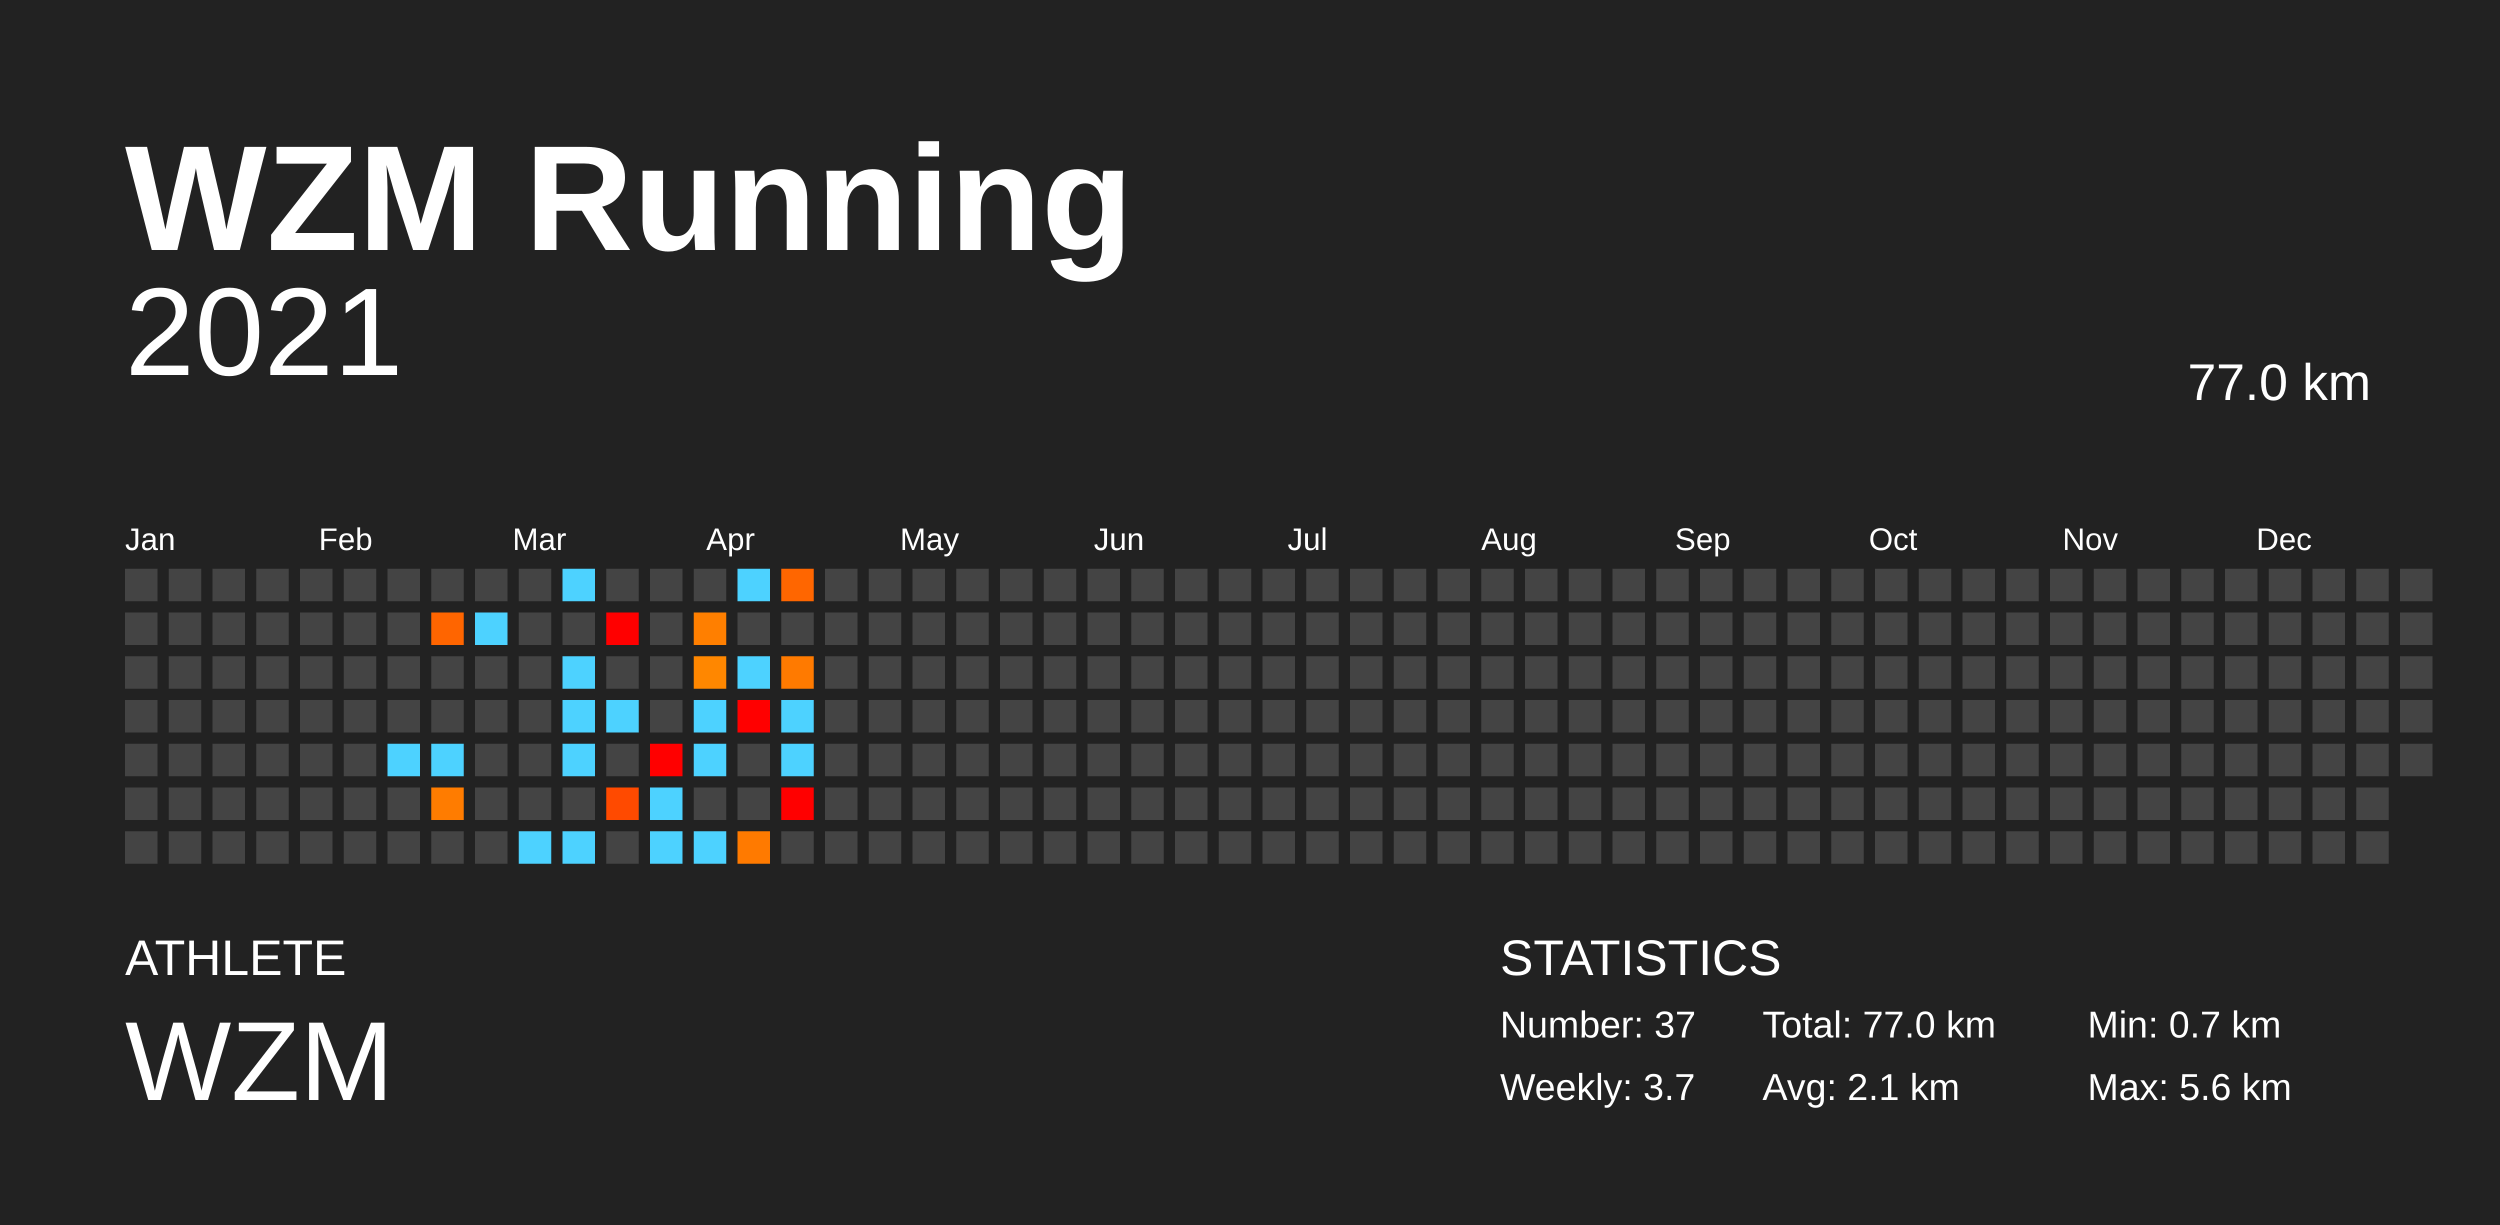
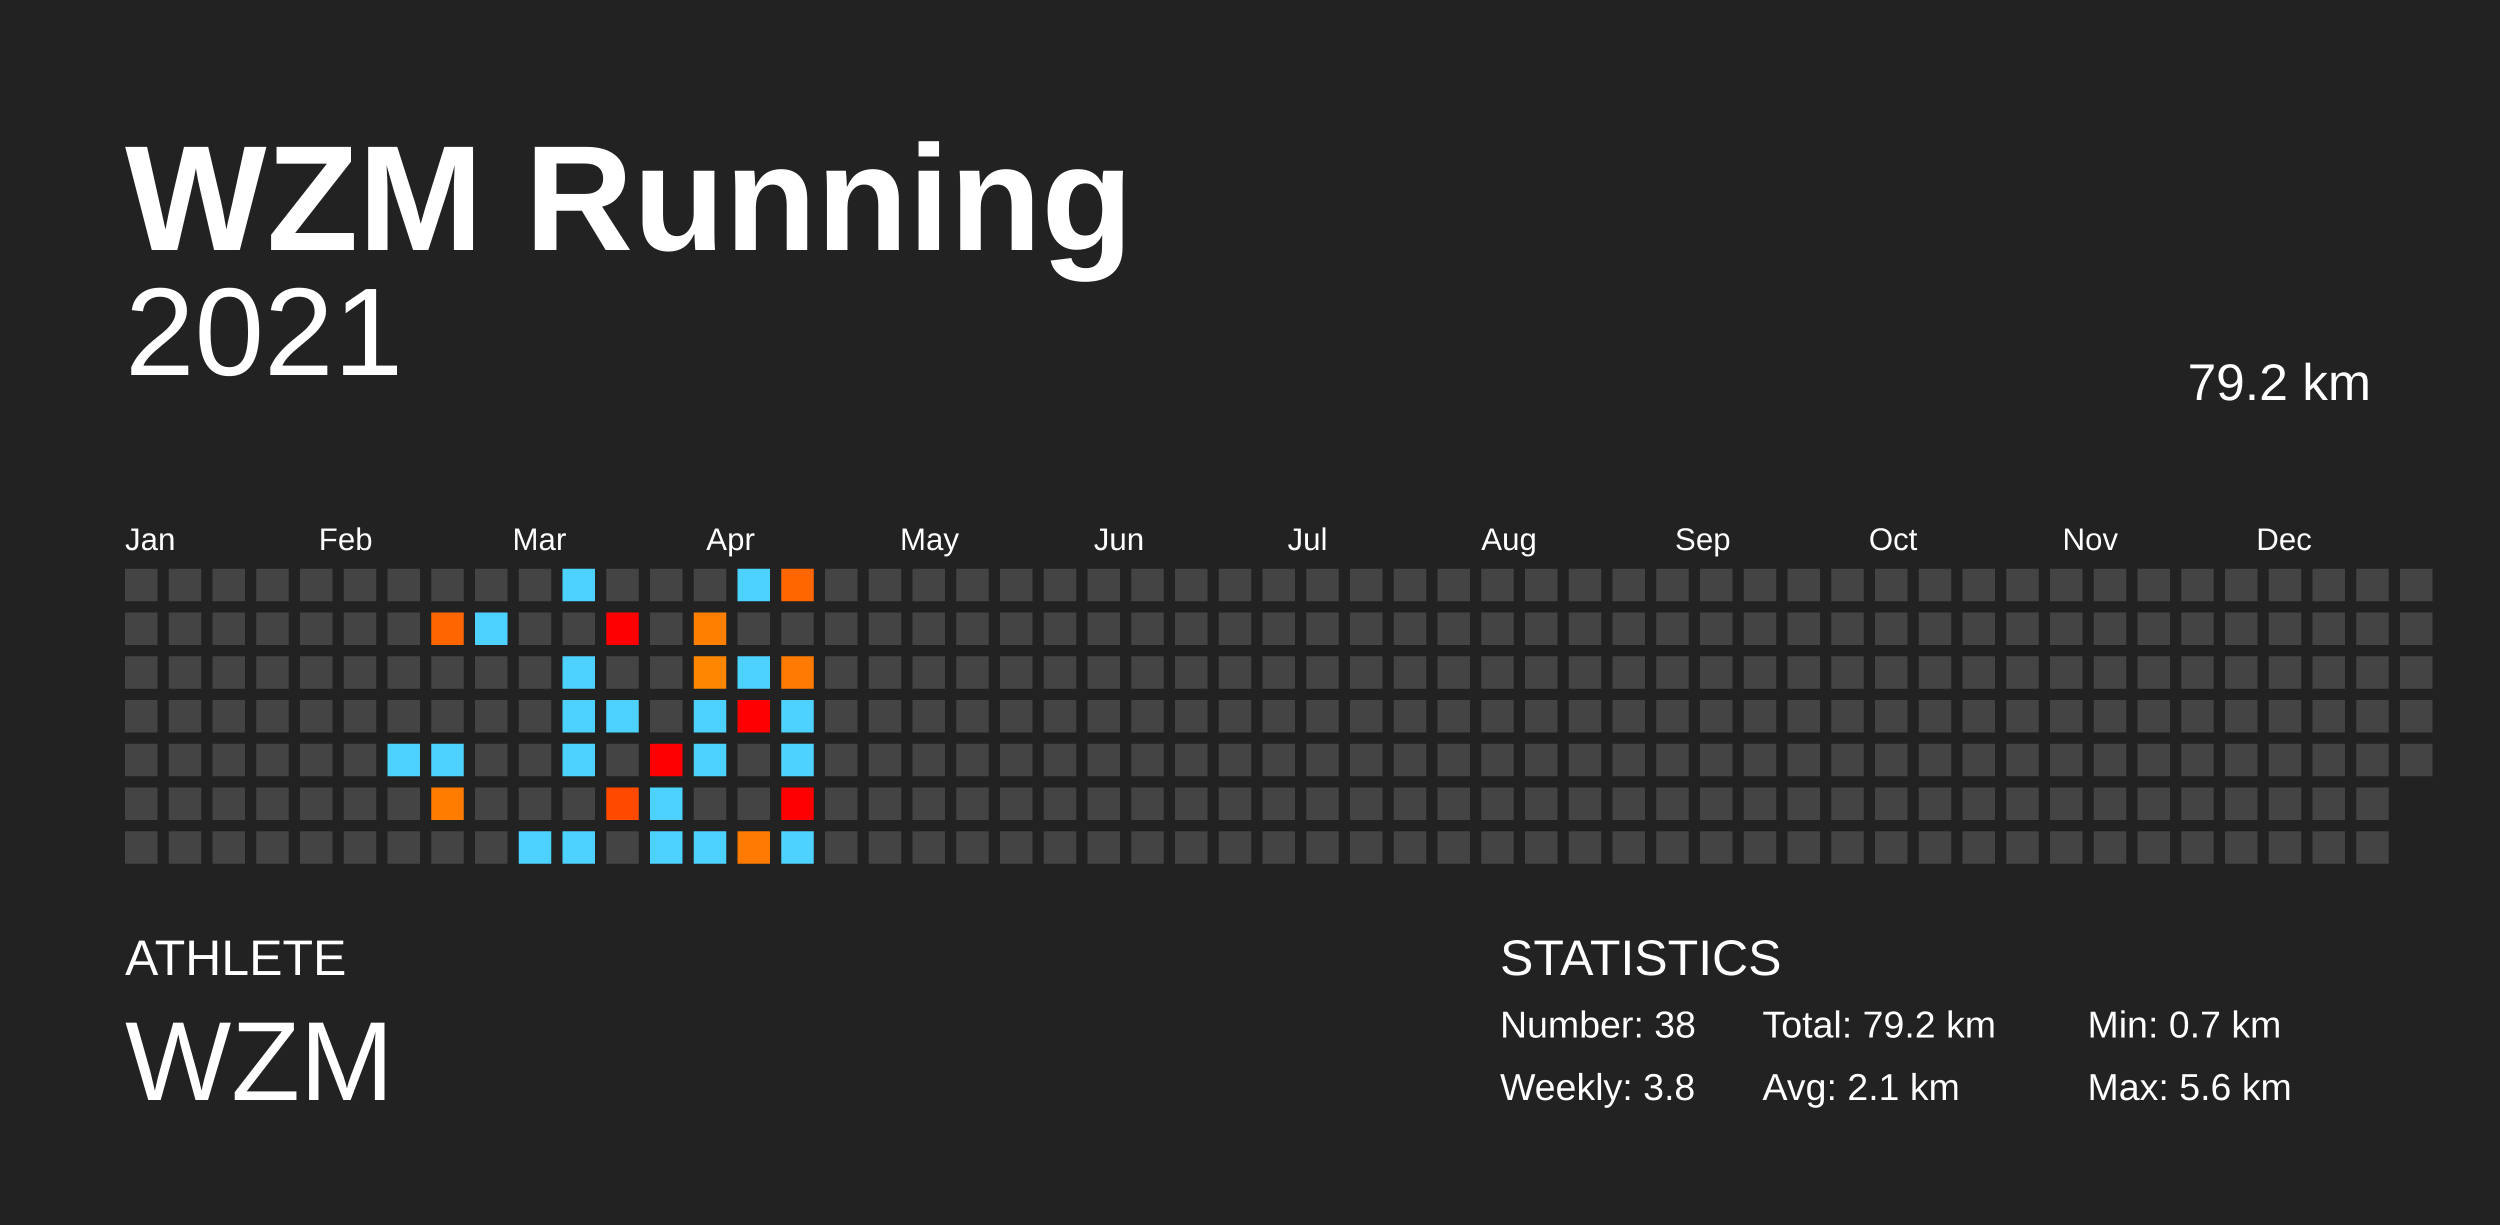
<svg xmlns="http://www.w3.org/2000/svg" baseProfile="full" height="98mm" version="1.1" viewBox="0,0,200,98" width="200mm">
  <defs />
  <rect fill="#222222" height="98" width="200" x="0" y="0" />
  <text fill="#FFFFFF" style="font-size:12px; font-family:Arial; font-weight:bold;" x="10" y="20">WZM Running</text>
  <text fill="#FFFFFF" style="font-size:4px; font-family:Arial" x="10" y="78">ATHLETE</text>
  <text fill="#FFFFFF" style="font-size:9px; font-family:Arial" x="10" y="88">WZM</text>
  <text fill="#FFFFFF" style="font-size:4px; font-family:Arial" x="120" y="78">STATISTICS</text>
-   <text fill="#FFFFFF" style="font-size:3px; font-family:Arial" x="120" y="83">Number: 37</text>
-   <text fill="#FFFFFF" style="font-size:3px; font-family:Arial" x="120" y="88">Weekly: 3.7</text>
-   <text fill="#FFFFFF" style="font-size:3px; font-family:Arial" x="141" y="83">Total: 77.0 km</text>
+   <text fill="#FFFFFF" style="font-size:3px; font-family:Arial" x="120" y="83">Number: 38</text>
+   <text fill="#FFFFFF" style="font-size:3px; font-family:Arial" x="120" y="88">Weekly: 3.8</text>
+   <text fill="#FFFFFF" style="font-size:3px; font-family:Arial" x="141" y="83">Total: 79.2 km</text>
  <text fill="#FFFFFF" style="font-size:3px; font-family:Arial" x="141" y="88">Avg: 2.1 km</text>
  <text fill="#FFFFFF" style="font-size:3px; font-family:Arial" x="167" y="83">Min: 0.7 km</text>
  <text fill="#FFFFFF" style="font-size:3px; font-family:Arial" x="167" y="88">Max: 5.6 km</text>
  <text alignment-baseline="hanging" fill="#FFFFFF" style="font-size:10.0px; font-family:Arial;" x="10" y="30">2021</text>
-   <text alignment-baseline="hanging" fill="#FFFFFF" style="font-size:4.125px; font-family:Arial;" x="175" y="32">77.0 km</text>
+   <text alignment-baseline="hanging" fill="#FFFFFF" style="font-size:4.125px; font-family:Arial;" x="175" y="32">79.2 km</text>
  <text fill="#FFFFFF" style="font-size:2.5px; font-family:Arial" x="10.0" y="44">Jan</text>
  <text fill="#FFFFFF" style="font-size:2.5px; font-family:Arial" x="25.5" y="44">Feb</text>
  <text fill="#FFFFFF" style="font-size:2.5px; font-family:Arial" x="41.0" y="44">Mar</text>
  <text fill="#FFFFFF" style="font-size:2.5px; font-family:Arial" x="56.5" y="44">Apr</text>
  <text fill="#FFFFFF" style="font-size:2.5px; font-family:Arial" x="72.0" y="44">May</text>
  <text fill="#FFFFFF" style="font-size:2.5px; font-family:Arial" x="87.5" y="44">Jun</text>
  <text fill="#FFFFFF" style="font-size:2.5px; font-family:Arial" x="103.0" y="44">Jul</text>
  <text fill="#FFFFFF" style="font-size:2.5px; font-family:Arial" x="118.5" y="44">Aug</text>
  <text fill="#FFFFFF" style="font-size:2.5px; font-family:Arial" x="134.0" y="44">Sep</text>
  <text fill="#FFFFFF" style="font-size:2.5px; font-family:Arial" x="149.5" y="44">Oct</text>
  <text fill="#FFFFFF" style="font-size:2.5px; font-family:Arial" x="165.0" y="44">Nov</text>
  <text fill="#FFFFFF" style="font-size:2.5px; font-family:Arial" x="180.5" y="44">Dec</text>
  <rect fill="#444444" height="2.6" width="2.6" x="10.0" y="45.5" />
  <rect fill="#444444" height="2.6" width="2.6" x="10.0" y="49.0" />
  <rect fill="#444444" height="2.6" width="2.6" x="10.0" y="52.5" />
  <rect fill="#444444" height="2.6" width="2.6" x="10.0" y="56.0" />
  <rect fill="#444444" height="2.6" width="2.6" x="10.0" y="59.5" />
  <rect fill="#444444" height="2.6" width="2.6" x="10.0" y="63.0" />
  <rect fill="#444444" height="2.6" width="2.6" x="10.0" y="66.5" />
  <rect fill="#444444" height="2.6" width="2.6" x="13.5" y="45.5" />
  <rect fill="#444444" height="2.6" width="2.6" x="13.5" y="49.0" />
  <rect fill="#444444" height="2.6" width="2.6" x="13.5" y="52.5" />
  <rect fill="#444444" height="2.6" width="2.6" x="13.5" y="56.0" />
  <rect fill="#444444" height="2.6" width="2.6" x="13.5" y="59.5" />
  <rect fill="#444444" height="2.6" width="2.6" x="13.5" y="63.0" />
  <rect fill="#444444" height="2.6" width="2.6" x="13.5" y="66.5" />
  <rect fill="#444444" height="2.6" width="2.6" x="17.0" y="45.5" />
  <rect fill="#444444" height="2.6" width="2.6" x="17.0" y="49.0" />
  <rect fill="#444444" height="2.6" width="2.6" x="17.0" y="52.5" />
  <rect fill="#444444" height="2.6" width="2.6" x="17.0" y="56.0" />
  <rect fill="#444444" height="2.6" width="2.6" x="17.0" y="59.5" />
  <rect fill="#444444" height="2.6" width="2.6" x="17.0" y="63.0" />
  <rect fill="#444444" height="2.6" width="2.6" x="17.0" y="66.5" />
  <rect fill="#444444" height="2.6" width="2.6" x="20.5" y="45.5" />
  <rect fill="#444444" height="2.6" width="2.6" x="20.5" y="49.0" />
  <rect fill="#444444" height="2.6" width="2.6" x="20.5" y="52.5" />
  <rect fill="#444444" height="2.6" width="2.6" x="20.5" y="56.0" />
  <rect fill="#444444" height="2.6" width="2.6" x="20.5" y="59.5" />
  <rect fill="#444444" height="2.6" width="2.6" x="20.5" y="63.0" />
  <rect fill="#444444" height="2.6" width="2.6" x="20.5" y="66.5" />
  <rect fill="#444444" height="2.6" width="2.6" x="24.0" y="45.5" />
  <rect fill="#444444" height="2.6" width="2.6" x="24.0" y="49.0" />
  <rect fill="#444444" height="2.6" width="2.6" x="24.0" y="52.5" />
  <rect fill="#444444" height="2.6" width="2.6" x="24.0" y="56.0" />
  <rect fill="#444444" height="2.6" width="2.6" x="24.0" y="59.5" />
  <rect fill="#444444" height="2.6" width="2.6" x="24.0" y="63.0" />
  <rect fill="#444444" height="2.6" width="2.6" x="24.0" y="66.5" />
  <rect fill="#444444" height="2.6" width="2.6" x="27.5" y="45.5" />
  <rect fill="#444444" height="2.6" width="2.6" x="27.5" y="49.0" />
  <rect fill="#444444" height="2.6" width="2.6" x="27.5" y="52.5" />
  <rect fill="#444444" height="2.6" width="2.6" x="27.5" y="56.0" />
  <rect fill="#444444" height="2.6" width="2.6" x="27.5" y="59.5" />
  <rect fill="#444444" height="2.6" width="2.6" x="27.5" y="63.0" />
  <rect fill="#444444" height="2.6" width="2.6" x="27.5" y="66.5" />
  <rect fill="#444444" height="2.6" width="2.6" x="31.0" y="45.5" />
  <rect fill="#444444" height="2.6" width="2.6" x="31.0" y="49.0" />
  <rect fill="#444444" height="2.6" width="2.6" x="31.0" y="52.5" />
  <rect fill="#444444" height="2.6" width="2.6" x="31.0" y="56.0" />
  <rect fill="#4dd2ff" height="2.6" width="2.6" x="31.0" y="59.5" />
  <rect fill="#444444" height="2.6" width="2.6" x="31.0" y="63.0" />
  <rect fill="#444444" height="2.6" width="2.6" x="31.0" y="66.5" />
  <rect fill="#444444" height="2.6" width="2.6" x="34.5" y="45.5" />
  <rect fill="#ff6500" height="2.6" width="2.6" x="34.5" y="49.0" />
  <rect fill="#444444" height="2.6" width="2.6" x="34.5" y="52.5" />
  <rect fill="#444444" height="2.6" width="2.6" x="34.5" y="56.0" />
  <rect fill="#4dd2ff" height="2.6" width="2.6" x="34.5" y="59.5" />
  <rect fill="#ff7c00" height="2.6" width="2.6" x="34.5" y="63.0" />
  <rect fill="#444444" height="2.6" width="2.6" x="34.5" y="66.5" />
  <rect fill="#444444" height="2.6" width="2.6" x="38.0" y="45.5" />
  <rect fill="#4dd2ff" height="2.6" width="2.6" x="38.0" y="49.0" />
  <rect fill="#444444" height="2.6" width="2.6" x="38.0" y="52.5" />
  <rect fill="#444444" height="2.6" width="2.6" x="38.0" y="56.0" />
  <rect fill="#444444" height="2.6" width="2.6" x="38.0" y="59.5" />
  <rect fill="#444444" height="2.6" width="2.6" x="38.0" y="63.0" />
  <rect fill="#444444" height="2.6" width="2.6" x="38.0" y="66.5" />
  <rect fill="#444444" height="2.6" width="2.6" x="41.5" y="45.5" />
  <rect fill="#444444" height="2.6" width="2.6" x="41.5" y="49.0" />
  <rect fill="#444444" height="2.6" width="2.6" x="41.5" y="52.5" />
  <rect fill="#444444" height="2.6" width="2.6" x="41.5" y="56.0" />
  <rect fill="#444444" height="2.6" width="2.6" x="41.5" y="59.5" />
  <rect fill="#444444" height="2.6" width="2.6" x="41.5" y="63.0" />
  <rect fill="#4dd2ff" height="2.6" width="2.6" x="41.5" y="66.5" />
  <rect fill="#4dd2ff" height="2.6" width="2.6" x="45.0" y="45.5" />
  <rect fill="#444444" height="2.6" width="2.6" x="45.0" y="49.0" />
  <rect fill="#4dd2ff" height="2.6" width="2.6" x="45.0" y="52.5" />
  <rect fill="#4dd2ff" height="2.6" width="2.6" x="45.0" y="56.0" />
  <rect fill="#4dd2ff" height="2.6" width="2.6" x="45.0" y="59.5" />
  <rect fill="#444444" height="2.6" width="2.6" x="45.0" y="63.0" />
  <rect fill="#4dd2ff" height="2.6" width="2.6" x="45.0" y="66.5" />
  <rect fill="#444444" height="2.6" width="2.6" x="48.5" y="45.5" />
  <rect fill="red" height="2.6" width="2.6" x="48.5" y="49.0" />
  <rect fill="#444444" height="2.6" width="2.6" x="48.5" y="52.5" />
  <rect fill="#4dd2ff" height="2.6" width="2.6" x="48.5" y="56.0" />
  <rect fill="#444444" height="2.6" width="2.6" x="48.5" y="59.5" />
  <rect fill="#ff4a00" height="2.6" width="2.6" x="48.5" y="63.0" />
  <rect fill="#444444" height="2.6" width="2.6" x="48.5" y="66.5" />
  <rect fill="#444444" height="2.6" width="2.6" x="52.0" y="45.5" />
  <rect fill="#444444" height="2.6" width="2.6" x="52.0" y="49.0" />
  <rect fill="#444444" height="2.6" width="2.6" x="52.0" y="52.5" />
  <rect fill="#444444" height="2.6" width="2.6" x="52.0" y="56.0" />
  <rect fill="red" height="2.6" width="2.6" x="52.0" y="59.5" />
  <rect fill="#4dd2ff" height="2.6" width="2.6" x="52.0" y="63.0" />
  <rect fill="#4dd2ff" height="2.6" width="2.6" x="52.0" y="66.5" />
  <rect fill="#444444" height="2.6" width="2.6" x="55.5" y="45.5" />
  <rect fill="#ff7f00" height="2.6" width="2.6" x="55.5" y="49.0" />
  <rect fill="#ff8700" height="2.6" width="2.6" x="55.5" y="52.5" />
  <rect fill="#4dd2ff" height="2.6" width="2.6" x="55.5" y="56.0" />
  <rect fill="#4dd2ff" height="2.6" width="2.6" x="55.5" y="59.5" />
  <rect fill="#444444" height="2.6" width="2.6" x="55.5" y="63.0" />
  <rect fill="#4dd2ff" height="2.6" width="2.6" x="55.5" y="66.5" />
  <rect fill="#4dd2ff" height="2.6" width="2.6" x="59.0" y="45.5" />
  <rect fill="#444444" height="2.6" width="2.6" x="59.0" y="49.0" />
  <rect fill="#4dd2ff" height="2.6" width="2.6" x="59.0" y="52.5" />
  <rect fill="red" height="2.6" width="2.6" x="59.0" y="56.0" />
  <rect fill="#444444" height="2.6" width="2.6" x="59.0" y="59.5" />
  <rect fill="#444444" height="2.6" width="2.6" x="59.0" y="63.0" />
  <rect fill="#ff7a00" height="2.6" width="2.6" x="59.0" y="66.5" />
  <rect fill="#ff6600" height="2.6" width="2.6" x="62.5" y="45.5" />
  <rect fill="#444444" height="2.6" width="2.6" x="62.5" y="49.0" />
  <rect fill="#ff7a00" height="2.6" width="2.6" x="62.5" y="52.5" />
  <rect fill="#4dd2ff" height="2.6" width="2.6" x="62.5" y="56.0" />
  <rect fill="#4dd2ff" height="2.6" width="2.6" x="62.5" y="59.5" />
  <rect fill="red" height="2.6" width="2.6" x="62.5" y="63.0" />
-   <rect fill="#444444" height="2.6" width="2.6" x="62.5" y="66.5" />
+   <rect fill="#4dd2ff" height="2.6" width="2.6" x="62.5" y="66.5" />
  <rect fill="#444444" height="2.6" width="2.6" x="66.0" y="45.5" />
  <rect fill="#444444" height="2.6" width="2.6" x="66.0" y="49.0" />
  <rect fill="#444444" height="2.6" width="2.6" x="66.0" y="52.5" />
  <rect fill="#444444" height="2.6" width="2.6" x="66.0" y="56.0" />
  <rect fill="#444444" height="2.6" width="2.6" x="66.0" y="59.5" />
  <rect fill="#444444" height="2.6" width="2.6" x="66.0" y="63.0" />
  <rect fill="#444444" height="2.6" width="2.6" x="66.0" y="66.5" />
  <rect fill="#444444" height="2.6" width="2.6" x="69.5" y="45.5" />
  <rect fill="#444444" height="2.6" width="2.6" x="69.5" y="49.0" />
  <rect fill="#444444" height="2.6" width="2.6" x="69.5" y="52.5" />
  <rect fill="#444444" height="2.6" width="2.6" x="69.5" y="56.0" />
  <rect fill="#444444" height="2.6" width="2.6" x="69.5" y="59.5" />
  <rect fill="#444444" height="2.6" width="2.6" x="69.5" y="63.0" />
  <rect fill="#444444" height="2.6" width="2.6" x="69.5" y="66.5" />
  <rect fill="#444444" height="2.6" width="2.6" x="73.0" y="45.5" />
  <rect fill="#444444" height="2.6" width="2.6" x="73.0" y="49.0" />
  <rect fill="#444444" height="2.6" width="2.6" x="73.0" y="52.5" />
  <rect fill="#444444" height="2.6" width="2.6" x="73.0" y="56.0" />
  <rect fill="#444444" height="2.6" width="2.6" x="73.0" y="59.5" />
  <rect fill="#444444" height="2.6" width="2.6" x="73.0" y="63.0" />
  <rect fill="#444444" height="2.6" width="2.6" x="73.0" y="66.5" />
  <rect fill="#444444" height="2.6" width="2.6" x="76.5" y="45.5" />
  <rect fill="#444444" height="2.6" width="2.6" x="76.5" y="49.0" />
  <rect fill="#444444" height="2.6" width="2.6" x="76.5" y="52.5" />
  <rect fill="#444444" height="2.6" width="2.6" x="76.5" y="56.0" />
  <rect fill="#444444" height="2.6" width="2.6" x="76.5" y="59.5" />
  <rect fill="#444444" height="2.6" width="2.6" x="76.5" y="63.0" />
  <rect fill="#444444" height="2.6" width="2.6" x="76.5" y="66.5" />
  <rect fill="#444444" height="2.6" width="2.6" x="80.0" y="45.5" />
  <rect fill="#444444" height="2.6" width="2.6" x="80.0" y="49.0" />
  <rect fill="#444444" height="2.6" width="2.6" x="80.0" y="52.5" />
  <rect fill="#444444" height="2.6" width="2.6" x="80.0" y="56.0" />
  <rect fill="#444444" height="2.6" width="2.6" x="80.0" y="59.5" />
  <rect fill="#444444" height="2.6" width="2.6" x="80.0" y="63.0" />
  <rect fill="#444444" height="2.6" width="2.6" x="80.0" y="66.5" />
  <rect fill="#444444" height="2.6" width="2.6" x="83.5" y="45.5" />
  <rect fill="#444444" height="2.6" width="2.6" x="83.5" y="49.0" />
  <rect fill="#444444" height="2.6" width="2.6" x="83.5" y="52.5" />
  <rect fill="#444444" height="2.6" width="2.6" x="83.5" y="56.0" />
  <rect fill="#444444" height="2.6" width="2.6" x="83.5" y="59.5" />
  <rect fill="#444444" height="2.6" width="2.6" x="83.5" y="63.0" />
  <rect fill="#444444" height="2.6" width="2.6" x="83.5" y="66.5" />
  <rect fill="#444444" height="2.6" width="2.6" x="87.0" y="45.5" />
  <rect fill="#444444" height="2.6" width="2.6" x="87.0" y="49.0" />
  <rect fill="#444444" height="2.6" width="2.6" x="87.0" y="52.5" />
  <rect fill="#444444" height="2.6" width="2.6" x="87.0" y="56.0" />
  <rect fill="#444444" height="2.6" width="2.6" x="87.0" y="59.5" />
  <rect fill="#444444" height="2.6" width="2.6" x="87.0" y="63.0" />
  <rect fill="#444444" height="2.6" width="2.6" x="87.0" y="66.5" />
  <rect fill="#444444" height="2.6" width="2.6" x="90.5" y="45.5" />
  <rect fill="#444444" height="2.6" width="2.6" x="90.5" y="49.0" />
  <rect fill="#444444" height="2.6" width="2.6" x="90.5" y="52.5" />
  <rect fill="#444444" height="2.6" width="2.6" x="90.5" y="56.0" />
  <rect fill="#444444" height="2.6" width="2.6" x="90.5" y="59.5" />
  <rect fill="#444444" height="2.6" width="2.6" x="90.5" y="63.0" />
  <rect fill="#444444" height="2.6" width="2.6" x="90.5" y="66.5" />
  <rect fill="#444444" height="2.6" width="2.6" x="94.0" y="45.5" />
  <rect fill="#444444" height="2.6" width="2.6" x="94.0" y="49.0" />
  <rect fill="#444444" height="2.6" width="2.6" x="94.0" y="52.5" />
  <rect fill="#444444" height="2.6" width="2.6" x="94.0" y="56.0" />
  <rect fill="#444444" height="2.6" width="2.6" x="94.0" y="59.5" />
  <rect fill="#444444" height="2.6" width="2.6" x="94.0" y="63.0" />
  <rect fill="#444444" height="2.6" width="2.6" x="94.0" y="66.5" />
  <rect fill="#444444" height="2.6" width="2.6" x="97.5" y="45.5" />
  <rect fill="#444444" height="2.6" width="2.6" x="97.5" y="49.0" />
  <rect fill="#444444" height="2.6" width="2.6" x="97.5" y="52.5" />
  <rect fill="#444444" height="2.6" width="2.6" x="97.5" y="56.0" />
  <rect fill="#444444" height="2.6" width="2.6" x="97.5" y="59.5" />
  <rect fill="#444444" height="2.6" width="2.6" x="97.5" y="63.0" />
  <rect fill="#444444" height="2.6" width="2.6" x="97.5" y="66.5" />
  <rect fill="#444444" height="2.6" width="2.6" x="101.0" y="45.5" />
  <rect fill="#444444" height="2.6" width="2.6" x="101.0" y="49.0" />
  <rect fill="#444444" height="2.6" width="2.6" x="101.0" y="52.5" />
  <rect fill="#444444" height="2.6" width="2.6" x="101.0" y="56.0" />
  <rect fill="#444444" height="2.6" width="2.6" x="101.0" y="59.5" />
  <rect fill="#444444" height="2.6" width="2.6" x="101.0" y="63.0" />
  <rect fill="#444444" height="2.6" width="2.6" x="101.0" y="66.5" />
  <rect fill="#444444" height="2.6" width="2.6" x="104.5" y="45.5" />
  <rect fill="#444444" height="2.6" width="2.6" x="104.5" y="49.0" />
  <rect fill="#444444" height="2.6" width="2.6" x="104.5" y="52.5" />
  <rect fill="#444444" height="2.6" width="2.6" x="104.5" y="56.0" />
  <rect fill="#444444" height="2.6" width="2.6" x="104.5" y="59.5" />
  <rect fill="#444444" height="2.6" width="2.6" x="104.5" y="63.0" />
  <rect fill="#444444" height="2.6" width="2.6" x="104.5" y="66.5" />
  <rect fill="#444444" height="2.6" width="2.6" x="108.0" y="45.5" />
  <rect fill="#444444" height="2.6" width="2.6" x="108.0" y="49.0" />
  <rect fill="#444444" height="2.6" width="2.6" x="108.0" y="52.5" />
  <rect fill="#444444" height="2.6" width="2.6" x="108.0" y="56.0" />
  <rect fill="#444444" height="2.6" width="2.6" x="108.0" y="59.5" />
  <rect fill="#444444" height="2.6" width="2.6" x="108.0" y="63.0" />
  <rect fill="#444444" height="2.6" width="2.6" x="108.0" y="66.5" />
  <rect fill="#444444" height="2.6" width="2.6" x="111.5" y="45.5" />
  <rect fill="#444444" height="2.6" width="2.6" x="111.5" y="49.0" />
  <rect fill="#444444" height="2.6" width="2.6" x="111.5" y="52.5" />
  <rect fill="#444444" height="2.6" width="2.6" x="111.5" y="56.0" />
  <rect fill="#444444" height="2.6" width="2.6" x="111.5" y="59.5" />
  <rect fill="#444444" height="2.6" width="2.6" x="111.5" y="63.0" />
  <rect fill="#444444" height="2.6" width="2.6" x="111.5" y="66.5" />
  <rect fill="#444444" height="2.6" width="2.6" x="115.0" y="45.5" />
  <rect fill="#444444" height="2.6" width="2.6" x="115.0" y="49.0" />
  <rect fill="#444444" height="2.6" width="2.6" x="115.0" y="52.5" />
  <rect fill="#444444" height="2.6" width="2.6" x="115.0" y="56.0" />
  <rect fill="#444444" height="2.6" width="2.6" x="115.0" y="59.5" />
  <rect fill="#444444" height="2.6" width="2.6" x="115.0" y="63.0" />
  <rect fill="#444444" height="2.6" width="2.6" x="115.0" y="66.5" />
  <rect fill="#444444" height="2.6" width="2.6" x="118.5" y="45.5" />
  <rect fill="#444444" height="2.6" width="2.6" x="118.5" y="49.0" />
  <rect fill="#444444" height="2.6" width="2.6" x="118.5" y="52.5" />
  <rect fill="#444444" height="2.6" width="2.6" x="118.5" y="56.0" />
  <rect fill="#444444" height="2.6" width="2.6" x="118.5" y="59.5" />
  <rect fill="#444444" height="2.6" width="2.6" x="118.5" y="63.0" />
  <rect fill="#444444" height="2.6" width="2.6" x="118.5" y="66.5" />
  <rect fill="#444444" height="2.6" width="2.6" x="122.0" y="45.5" />
  <rect fill="#444444" height="2.6" width="2.6" x="122.0" y="49.0" />
  <rect fill="#444444" height="2.6" width="2.6" x="122.0" y="52.5" />
  <rect fill="#444444" height="2.6" width="2.6" x="122.0" y="56.0" />
  <rect fill="#444444" height="2.6" width="2.6" x="122.0" y="59.5" />
  <rect fill="#444444" height="2.6" width="2.6" x="122.0" y="63.0" />
  <rect fill="#444444" height="2.6" width="2.6" x="122.0" y="66.5" />
  <rect fill="#444444" height="2.6" width="2.6" x="125.5" y="45.5" />
  <rect fill="#444444" height="2.6" width="2.6" x="125.5" y="49.0" />
  <rect fill="#444444" height="2.6" width="2.6" x="125.5" y="52.5" />
  <rect fill="#444444" height="2.6" width="2.6" x="125.5" y="56.0" />
  <rect fill="#444444" height="2.6" width="2.6" x="125.5" y="59.5" />
  <rect fill="#444444" height="2.6" width="2.6" x="125.5" y="63.0" />
  <rect fill="#444444" height="2.6" width="2.6" x="125.5" y="66.5" />
  <rect fill="#444444" height="2.6" width="2.6" x="129.0" y="45.5" />
  <rect fill="#444444" height="2.6" width="2.6" x="129.0" y="49.0" />
  <rect fill="#444444" height="2.6" width="2.6" x="129.0" y="52.5" />
  <rect fill="#444444" height="2.6" width="2.6" x="129.0" y="56.0" />
  <rect fill="#444444" height="2.6" width="2.6" x="129.0" y="59.5" />
  <rect fill="#444444" height="2.6" width="2.6" x="129.0" y="63.0" />
  <rect fill="#444444" height="2.6" width="2.6" x="129.0" y="66.5" />
  <rect fill="#444444" height="2.6" width="2.6" x="132.5" y="45.5" />
  <rect fill="#444444" height="2.6" width="2.6" x="132.5" y="49.0" />
  <rect fill="#444444" height="2.6" width="2.6" x="132.5" y="52.5" />
  <rect fill="#444444" height="2.6" width="2.6" x="132.5" y="56.0" />
  <rect fill="#444444" height="2.6" width="2.6" x="132.5" y="59.5" />
  <rect fill="#444444" height="2.6" width="2.6" x="132.5" y="63.0" />
  <rect fill="#444444" height="2.6" width="2.6" x="132.5" y="66.5" />
  <rect fill="#444444" height="2.6" width="2.6" x="136.0" y="45.5" />
  <rect fill="#444444" height="2.6" width="2.6" x="136.0" y="49.0" />
  <rect fill="#444444" height="2.6" width="2.6" x="136.0" y="52.5" />
  <rect fill="#444444" height="2.6" width="2.6" x="136.0" y="56.0" />
  <rect fill="#444444" height="2.6" width="2.6" x="136.0" y="59.5" />
  <rect fill="#444444" height="2.6" width="2.6" x="136.0" y="63.0" />
  <rect fill="#444444" height="2.6" width="2.6" x="136.0" y="66.5" />
  <rect fill="#444444" height="2.6" width="2.6" x="139.5" y="45.5" />
  <rect fill="#444444" height="2.6" width="2.6" x="139.5" y="49.0" />
  <rect fill="#444444" height="2.6" width="2.6" x="139.5" y="52.5" />
  <rect fill="#444444" height="2.6" width="2.6" x="139.5" y="56.0" />
  <rect fill="#444444" height="2.6" width="2.6" x="139.5" y="59.5" />
  <rect fill="#444444" height="2.6" width="2.6" x="139.5" y="63.0" />
  <rect fill="#444444" height="2.6" width="2.6" x="139.5" y="66.5" />
  <rect fill="#444444" height="2.6" width="2.6" x="143.0" y="45.5" />
  <rect fill="#444444" height="2.6" width="2.6" x="143.0" y="49.0" />
  <rect fill="#444444" height="2.6" width="2.6" x="143.0" y="52.5" />
  <rect fill="#444444" height="2.6" width="2.6" x="143.0" y="56.0" />
  <rect fill="#444444" height="2.6" width="2.6" x="143.0" y="59.5" />
  <rect fill="#444444" height="2.6" width="2.6" x="143.0" y="63.0" />
  <rect fill="#444444" height="2.6" width="2.6" x="143.0" y="66.5" />
  <rect fill="#444444" height="2.6" width="2.6" x="146.5" y="45.5" />
  <rect fill="#444444" height="2.6" width="2.6" x="146.5" y="49.0" />
  <rect fill="#444444" height="2.6" width="2.6" x="146.5" y="52.5" />
  <rect fill="#444444" height="2.6" width="2.6" x="146.5" y="56.0" />
  <rect fill="#444444" height="2.6" width="2.6" x="146.5" y="59.5" />
  <rect fill="#444444" height="2.6" width="2.6" x="146.5" y="63.0" />
  <rect fill="#444444" height="2.6" width="2.6" x="146.5" y="66.5" />
  <rect fill="#444444" height="2.6" width="2.6" x="150.0" y="45.5" />
  <rect fill="#444444" height="2.6" width="2.6" x="150.0" y="49.0" />
  <rect fill="#444444" height="2.6" width="2.6" x="150.0" y="52.5" />
  <rect fill="#444444" height="2.6" width="2.6" x="150.0" y="56.0" />
  <rect fill="#444444" height="2.6" width="2.6" x="150.0" y="59.5" />
  <rect fill="#444444" height="2.6" width="2.6" x="150.0" y="63.0" />
  <rect fill="#444444" height="2.6" width="2.6" x="150.0" y="66.5" />
  <rect fill="#444444" height="2.6" width="2.6" x="153.5" y="45.5" />
  <rect fill="#444444" height="2.6" width="2.6" x="153.5" y="49.0" />
  <rect fill="#444444" height="2.6" width="2.6" x="153.5" y="52.5" />
  <rect fill="#444444" height="2.6" width="2.6" x="153.5" y="56.0" />
  <rect fill="#444444" height="2.6" width="2.6" x="153.5" y="59.5" />
  <rect fill="#444444" height="2.6" width="2.6" x="153.5" y="63.0" />
  <rect fill="#444444" height="2.6" width="2.6" x="153.5" y="66.5" />
  <rect fill="#444444" height="2.6" width="2.6" x="157.0" y="45.5" />
  <rect fill="#444444" height="2.6" width="2.6" x="157.0" y="49.0" />
  <rect fill="#444444" height="2.6" width="2.6" x="157.0" y="52.5" />
  <rect fill="#444444" height="2.6" width="2.6" x="157.0" y="56.0" />
  <rect fill="#444444" height="2.6" width="2.6" x="157.0" y="59.5" />
  <rect fill="#444444" height="2.6" width="2.6" x="157.0" y="63.0" />
  <rect fill="#444444" height="2.6" width="2.6" x="157.0" y="66.5" />
  <rect fill="#444444" height="2.6" width="2.6" x="160.5" y="45.5" />
  <rect fill="#444444" height="2.6" width="2.6" x="160.5" y="49.0" />
  <rect fill="#444444" height="2.6" width="2.6" x="160.5" y="52.5" />
  <rect fill="#444444" height="2.6" width="2.6" x="160.5" y="56.0" />
  <rect fill="#444444" height="2.6" width="2.6" x="160.5" y="59.5" />
  <rect fill="#444444" height="2.6" width="2.6" x="160.5" y="63.0" />
  <rect fill="#444444" height="2.6" width="2.6" x="160.5" y="66.5" />
  <rect fill="#444444" height="2.6" width="2.6" x="164.0" y="45.5" />
  <rect fill="#444444" height="2.6" width="2.6" x="164.0" y="49.0" />
  <rect fill="#444444" height="2.6" width="2.6" x="164.0" y="52.5" />
  <rect fill="#444444" height="2.6" width="2.6" x="164.0" y="56.0" />
  <rect fill="#444444" height="2.6" width="2.6" x="164.0" y="59.5" />
  <rect fill="#444444" height="2.6" width="2.6" x="164.0" y="63.0" />
  <rect fill="#444444" height="2.6" width="2.6" x="164.0" y="66.5" />
  <rect fill="#444444" height="2.6" width="2.6" x="167.5" y="45.5" />
  <rect fill="#444444" height="2.6" width="2.6" x="167.5" y="49.0" />
  <rect fill="#444444" height="2.6" width="2.6" x="167.5" y="52.5" />
  <rect fill="#444444" height="2.6" width="2.6" x="167.5" y="56.0" />
  <rect fill="#444444" height="2.6" width="2.6" x="167.5" y="59.5" />
  <rect fill="#444444" height="2.6" width="2.6" x="167.5" y="63.0" />
  <rect fill="#444444" height="2.6" width="2.6" x="167.5" y="66.5" />
  <rect fill="#444444" height="2.6" width="2.6" x="171.0" y="45.5" />
  <rect fill="#444444" height="2.6" width="2.6" x="171.0" y="49.0" />
  <rect fill="#444444" height="2.6" width="2.6" x="171.0" y="52.5" />
  <rect fill="#444444" height="2.6" width="2.6" x="171.0" y="56.0" />
  <rect fill="#444444" height="2.6" width="2.6" x="171.0" y="59.5" />
  <rect fill="#444444" height="2.6" width="2.6" x="171.0" y="63.0" />
  <rect fill="#444444" height="2.6" width="2.6" x="171.0" y="66.5" />
  <rect fill="#444444" height="2.6" width="2.6" x="174.5" y="45.5" />
  <rect fill="#444444" height="2.6" width="2.6" x="174.5" y="49.0" />
  <rect fill="#444444" height="2.6" width="2.6" x="174.5" y="52.5" />
  <rect fill="#444444" height="2.6" width="2.6" x="174.5" y="56.0" />
  <rect fill="#444444" height="2.6" width="2.6" x="174.5" y="59.5" />
  <rect fill="#444444" height="2.6" width="2.6" x="174.5" y="63.0" />
  <rect fill="#444444" height="2.6" width="2.6" x="174.5" y="66.5" />
  <rect fill="#444444" height="2.6" width="2.6" x="178.0" y="45.5" />
  <rect fill="#444444" height="2.6" width="2.6" x="178.0" y="49.0" />
  <rect fill="#444444" height="2.6" width="2.6" x="178.0" y="52.5" />
  <rect fill="#444444" height="2.6" width="2.6" x="178.0" y="56.0" />
  <rect fill="#444444" height="2.6" width="2.6" x="178.0" y="59.5" />
  <rect fill="#444444" height="2.6" width="2.6" x="178.0" y="63.0" />
  <rect fill="#444444" height="2.6" width="2.6" x="178.0" y="66.5" />
  <rect fill="#444444" height="2.6" width="2.6" x="181.5" y="45.5" />
  <rect fill="#444444" height="2.6" width="2.6" x="181.5" y="49.0" />
  <rect fill="#444444" height="2.6" width="2.6" x="181.5" y="52.5" />
  <rect fill="#444444" height="2.6" width="2.6" x="181.5" y="56.0" />
  <rect fill="#444444" height="2.6" width="2.6" x="181.5" y="59.5" />
  <rect fill="#444444" height="2.6" width="2.6" x="181.5" y="63.0" />
  <rect fill="#444444" height="2.6" width="2.6" x="181.5" y="66.5" />
  <rect fill="#444444" height="2.6" width="2.6" x="185.0" y="45.5" />
  <rect fill="#444444" height="2.6" width="2.6" x="185.0" y="49.0" />
  <rect fill="#444444" height="2.6" width="2.6" x="185.0" y="52.5" />
  <rect fill="#444444" height="2.6" width="2.6" x="185.0" y="56.0" />
  <rect fill="#444444" height="2.6" width="2.6" x="185.0" y="59.5" />
  <rect fill="#444444" height="2.6" width="2.6" x="185.0" y="63.0" />
  <rect fill="#444444" height="2.6" width="2.6" x="185.0" y="66.5" />
  <rect fill="#444444" height="2.6" width="2.6" x="188.5" y="45.5" />
  <rect fill="#444444" height="2.6" width="2.6" x="188.5" y="49.0" />
  <rect fill="#444444" height="2.6" width="2.6" x="188.5" y="52.5" />
  <rect fill="#444444" height="2.6" width="2.6" x="188.5" y="56.0" />
  <rect fill="#444444" height="2.6" width="2.6" x="188.5" y="59.5" />
  <rect fill="#444444" height="2.6" width="2.6" x="188.5" y="63.0" />
  <rect fill="#444444" height="2.6" width="2.6" x="188.5" y="66.5" />
  <rect fill="#444444" height="2.6" width="2.6" x="192.0" y="45.5" />
  <rect fill="#444444" height="2.6" width="2.6" x="192.0" y="49.0" />
  <rect fill="#444444" height="2.6" width="2.6" x="192.0" y="52.5" />
  <rect fill="#444444" height="2.6" width="2.6" x="192.0" y="56.0" />
  <rect fill="#444444" height="2.6" width="2.6" x="192.0" y="59.5" />
</svg>
